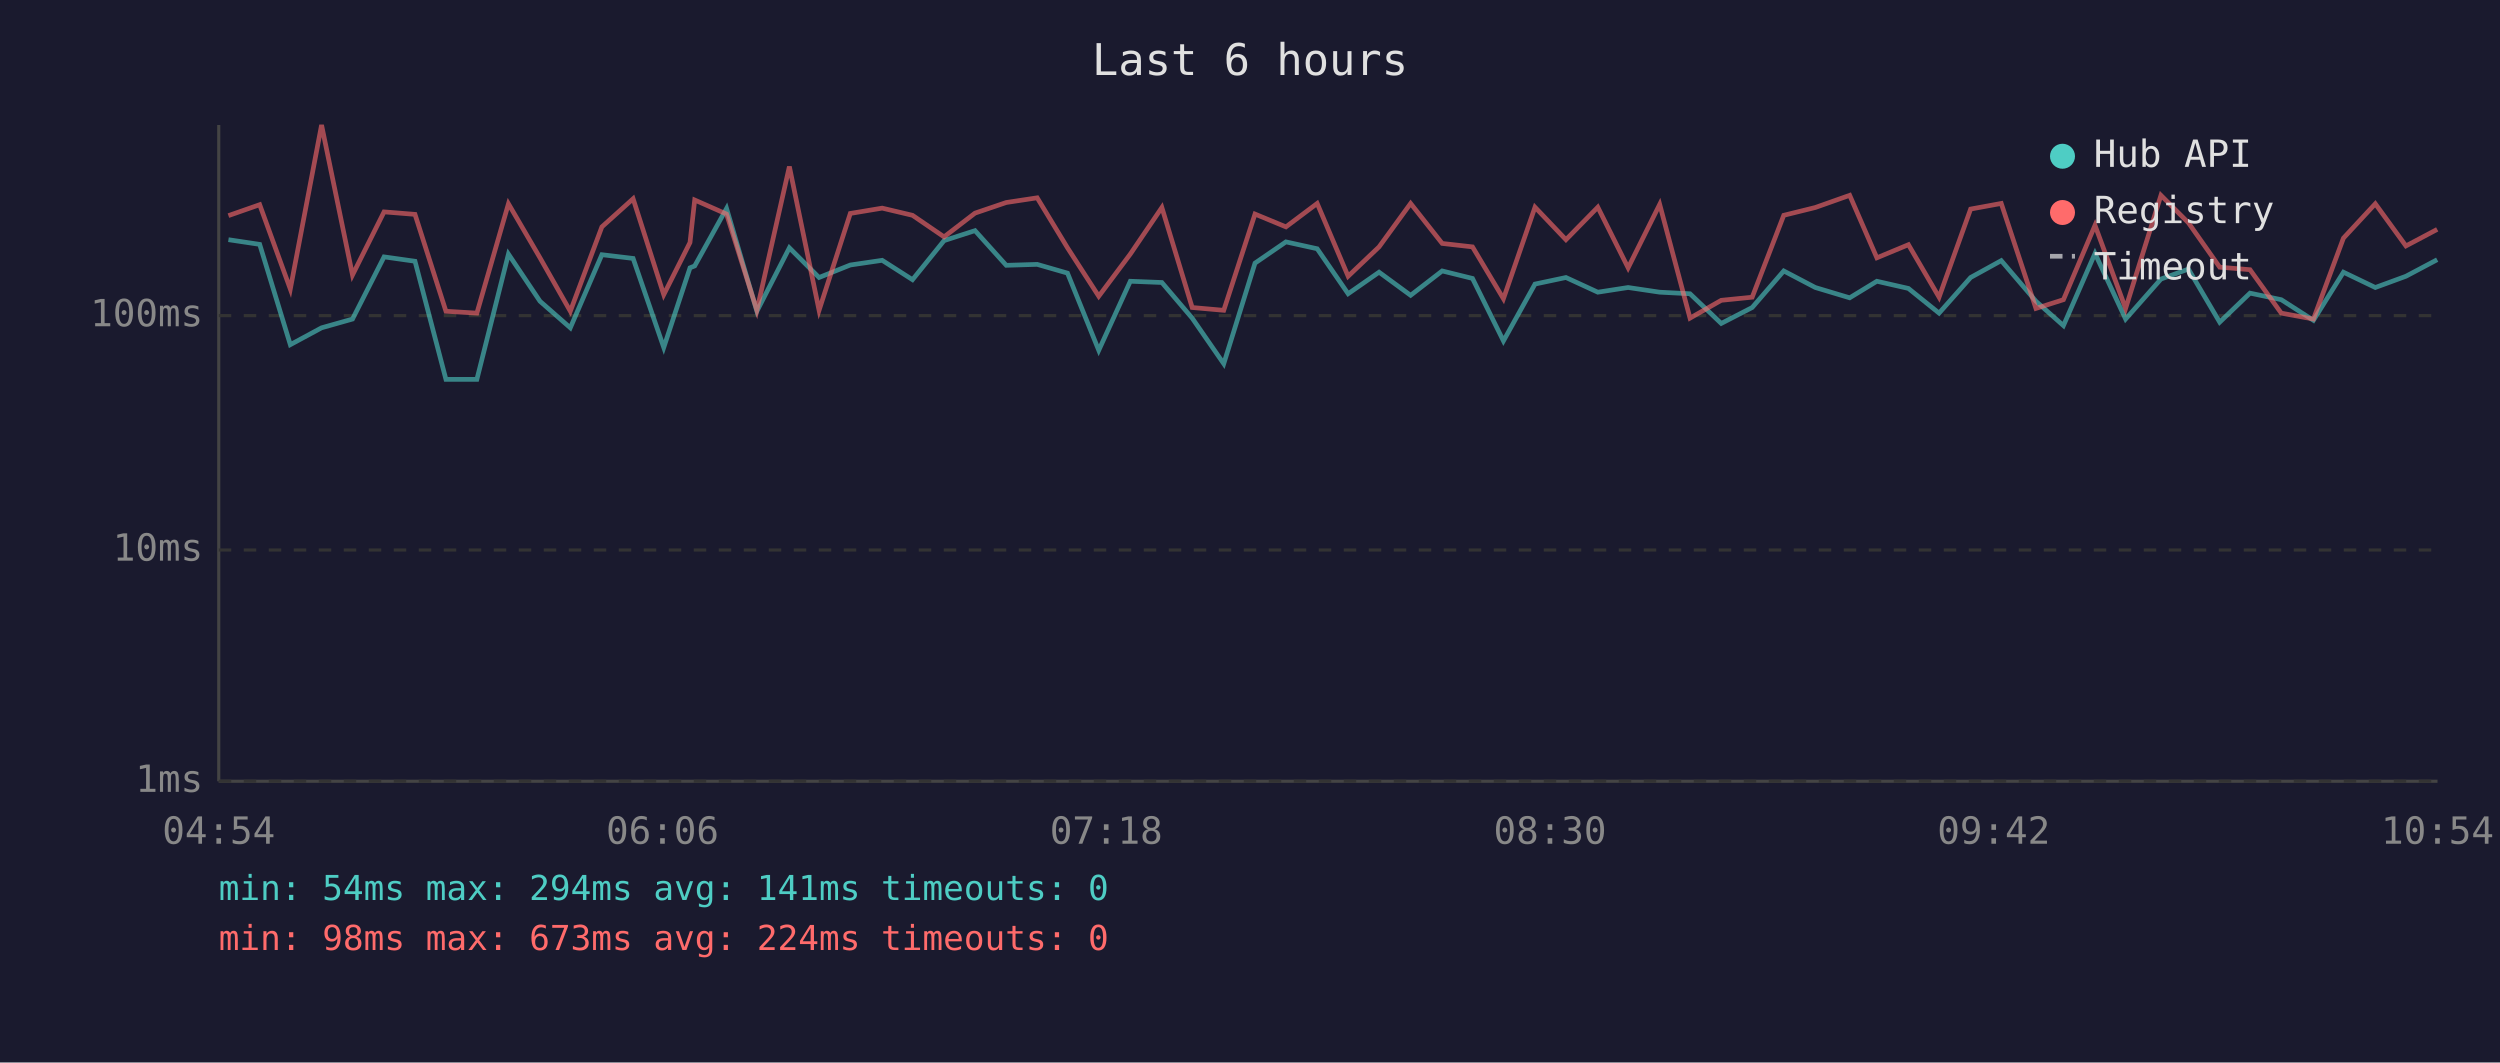
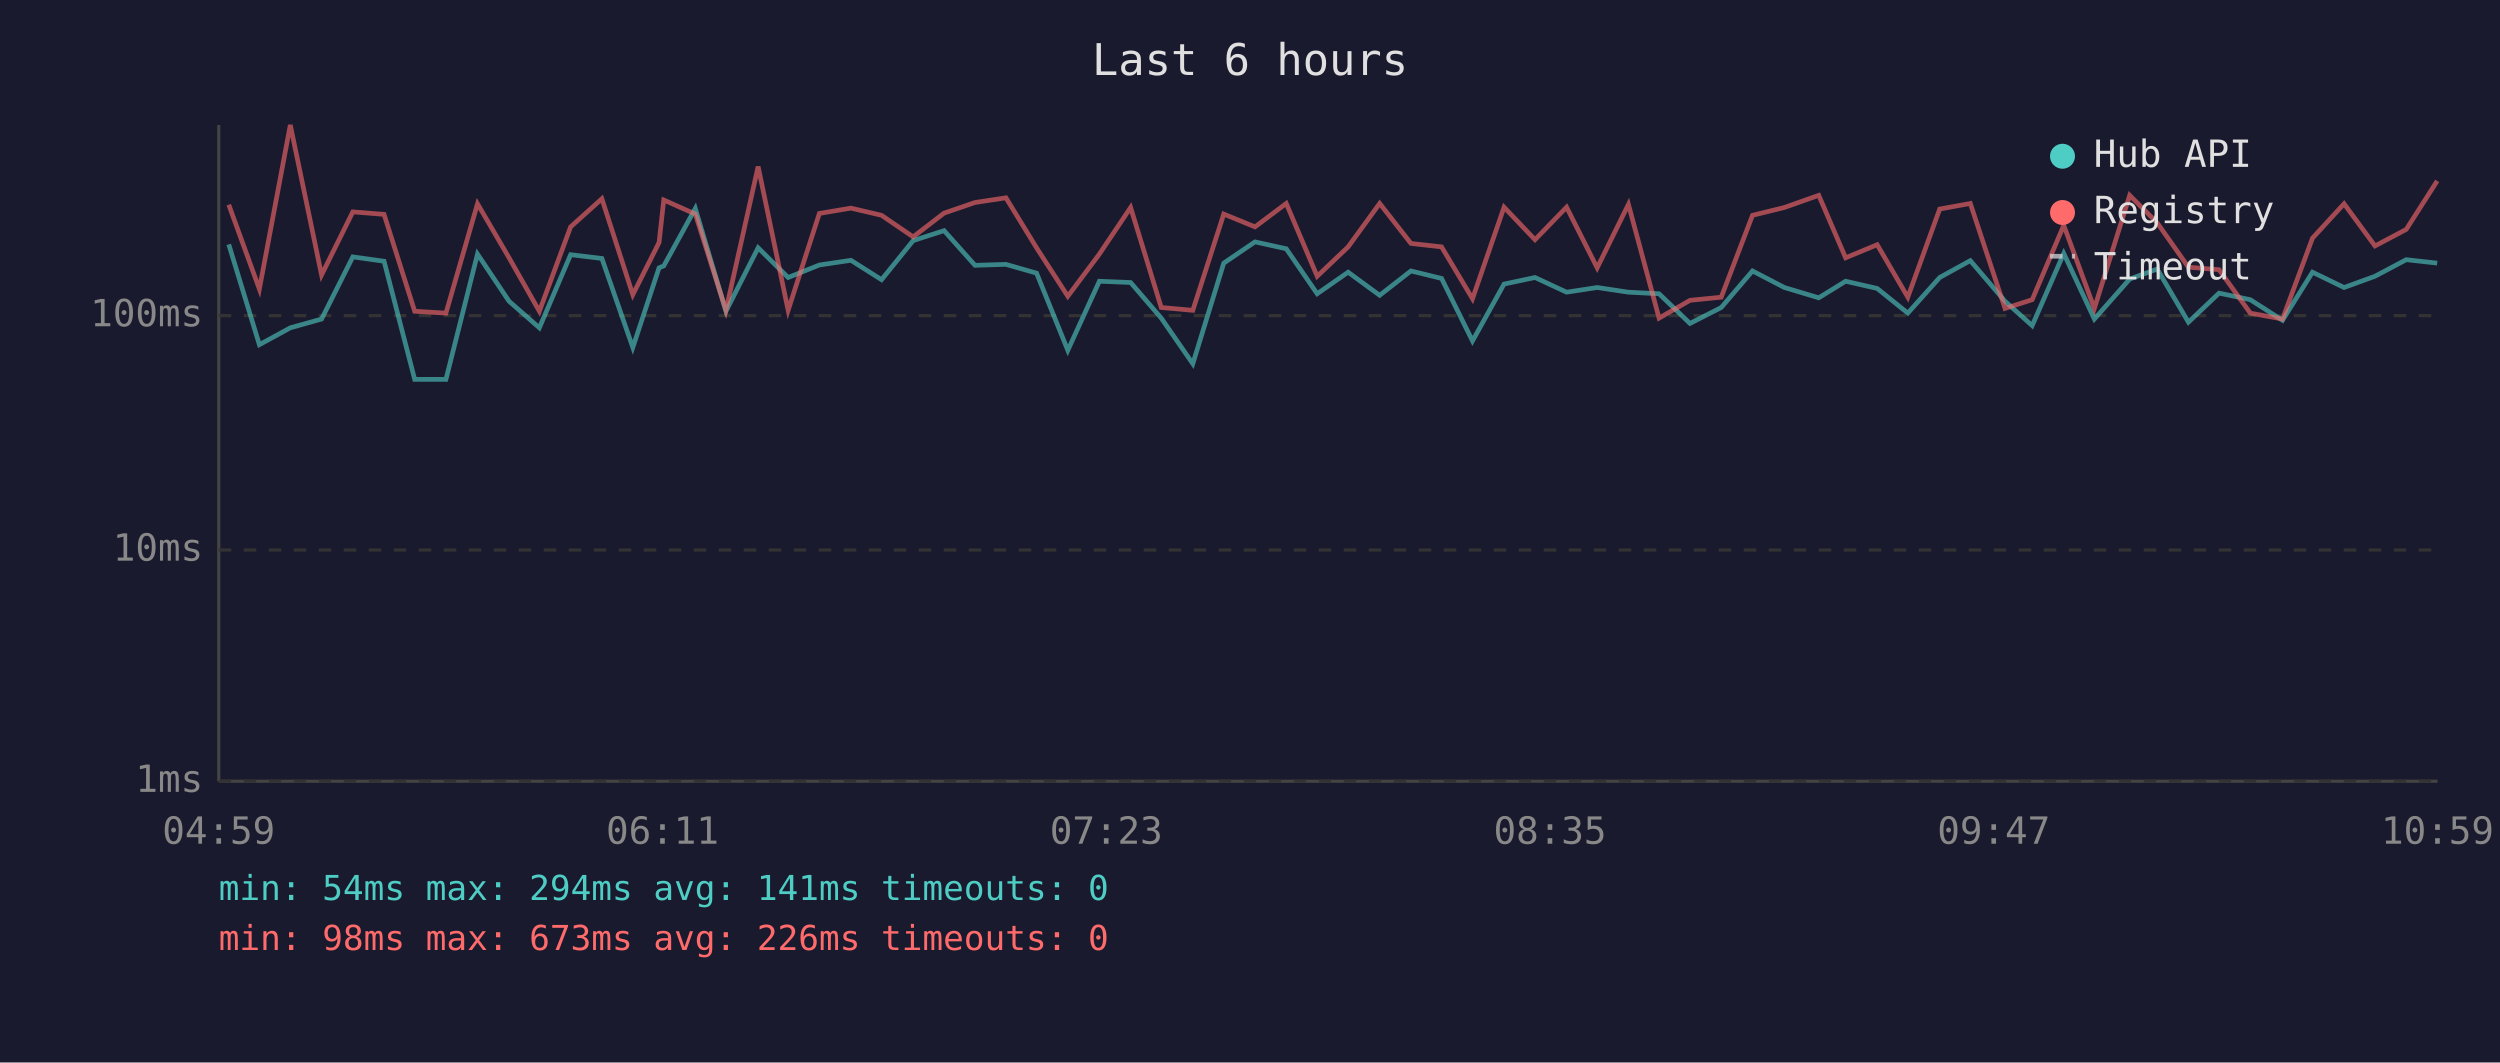
<svg xmlns="http://www.w3.org/2000/svg" viewBox="0 0 800 340" font-family="monospace" font-size="12">
  <rect width="800" height="340" fill="#1a1a2e" />
  <text x="400" y="24" fill="#e0e0e0" font-size="14" text-anchor="middle">Last 6 hours</text>
  <line x1="70" y1="40" x2="70" y2="250" stroke="#444" stroke-width="1" />
  <line x1="70" y1="250" x2="780" y2="250" stroke="#444" stroke-width="1" />
  <line x1="70" y1="250" x2="780" y2="250" stroke="#333" stroke-width="1" stroke-dasharray="4" />
  <text x="65" y="250" fill="#888" text-anchor="end" dominant-baseline="middle">1ms</text>
  <line x1="70" y1="176" x2="780" y2="176" stroke="#333" stroke-width="1" stroke-dasharray="4" />
  <text x="65" y="176" fill="#888" text-anchor="end" dominant-baseline="middle">10ms</text>
  <line x1="70" y1="101" x2="780" y2="101" stroke="#333" stroke-width="1" stroke-dasharray="4" />
  <text x="65" y="101" fill="#888" text-anchor="end" dominant-baseline="middle">100ms</text>
-   <text x="70" y="270" fill="#888" text-anchor="middle">04:54</text>
-   <text x="212" y="270" fill="#888" text-anchor="middle">06:06</text>
-   <text x="354" y="270" fill="#888" text-anchor="middle">07:18</text>
-   <text x="496" y="270" fill="#888" text-anchor="middle">08:30</text>
-   <text x="638" y="270" fill="#888" text-anchor="middle">09:42</text>
-   <text x="780" y="270" fill="#888" text-anchor="middle">10:54</text>
-   <polyline points="73.1,76.7 83.1,78.2 92.9,110.3 102.9,104.9 112.8,102.1 122.9,82.2 132.8,83.6 142.7,121.4 152.6,121.4 162.7,81.3 172.8,96.4 182.5,104.9 192.6,81.5 202.6,82.7 212.4,111.2 220.8,85.7 222.3,85.1 232.5,66.7 242.2,99.6 252.6,79.3 262.1,88.8 272.1,84.8 282.3,83.3 292.0,89.5 302.1,77.0 312.0,73.8 322.0,84.9 331.9,84.6 341.6,87.4 351.6,112.1 361.7,90.0 371.8,90.4 381.5,101.8 391.6,116.4 401.6,84.2 411.5,77.4 421.5,79.6 431.4,94.0 441.3,87.1 451.4,94.5 461.5,86.7 471.2,89.1 481.1,109.1 491.2,90.9 501.1,88.8 511.3,93.5 521.0,92.0 531.1,93.5 540.8,94.0 550.8,103.5 560.7,98.4 570.8,86.7 580.9,92.0 591.9,95.3 600.6,90.0 610.7,92.3 620.5,100.2 630.6,88.8 640.4,83.4 651.5,96.4 660.3,104.2 670.4,81.1 680.2,102.1 691.5,89.3 700.3,86.1 710.3,103.1 720.0,93.8 730.0,95.9 740.3,102.5 749.9,87.1 760.1,92.0 769.9,88.4 779.9,83.1" fill="none" stroke="#4ecdc4" stroke-width="1.5" opacity="0.6" />
-   <polyline points="73.1,69.0 83.1,65.5 92.9,92.5 102.9,40.0 112.8,88.0 122.9,67.8 132.8,68.6 142.7,99.6 152.6,100.2 162.7,65.2 172.8,82.5 182.5,99.6 192.6,72.6 202.6,63.6 212.4,94.3 220.8,77.6 222.3,64.0 232.5,68.5 242.2,99.3 252.6,53.3 262.1,99.3 272.1,68.3 282.3,66.6 292.0,68.9 302.1,75.8 312.0,68.2 322.0,64.8 331.9,63.3 341.6,79.3 351.6,94.8 361.7,81.3 371.8,66.4 381.5,98.4 391.6,99.3 401.6,68.5 411.5,72.6 421.5,65.1 431.4,88.4 441.3,79.0 451.4,65.1 461.5,77.9 471.2,79.0 481.1,95.6 491.2,66.3 501.1,76.7 511.3,66.3 521.0,85.7 531.1,65.4 540.8,101.8 550.8,96.1 560.7,95.1 570.8,68.9 580.9,66.4 591.9,62.5 600.6,82.5 610.7,78.3 620.5,95.1 630.6,66.9 640.4,65.1 651.5,98.7 660.3,95.9 670.4,72.1 680.2,98.7 691.5,62.5 700.3,71.3 710.3,85.5 720.0,86.3 730.0,100.2 740.3,102.1 749.9,76.2 760.1,65.2 769.9,78.7 779.9,73.4" fill="none" stroke="#ff6b6b" stroke-width="1.5" opacity="0.6" />
+   <text x="70" y="270" fill="#888" text-anchor="middle">04:59</text>
+   <text x="212" y="270" fill="#888" text-anchor="middle">06:11</text>
+   <text x="354" y="270" fill="#888" text-anchor="middle">07:23</text>
+   <text x="496" y="270" fill="#888" text-anchor="middle">08:35</text>
+   <text x="638" y="270" fill="#888" text-anchor="middle">09:47</text>
+   <text x="780" y="270" fill="#888" text-anchor="middle">10:59</text>
+   <polyline points="73.2,78.2 83.0,110.3 92.9,104.9 102.9,102.1 112.9,82.2 122.9,83.6 132.7,121.4 142.7,121.4 152.8,81.3 162.9,96.4 172.6,104.9 182.6,81.5 192.6,82.7 202.5,111.2 210.9,85.7 212.4,85.1 222.5,66.7 232.3,99.6 242.6,79.3 252.2,88.8 262.2,84.8 272.3,83.3 282.1,89.5 292.2,77.0 302.1,73.8 312.0,84.9 321.9,84.6 331.7,87.4 341.7,112.1 351.8,90.0 361.8,90.4 371.6,101.8 381.7,116.4 391.6,84.2 401.6,77.4 411.6,79.6 421.5,94.0 431.4,87.1 441.5,94.5 451.5,86.7 461.3,89.1 471.2,109.1 481.3,90.9 491.2,88.8 501.3,93.5 511.1,92.0 521.1,93.5 530.9,94.0 540.8,103.5 550.8,98.4 560.8,86.7 571.0,92.0 582.0,95.3 590.6,90.0 600.7,92.3 610.5,100.2 620.7,88.8 630.5,83.4 641.6,96.4 650.3,104.2 660.4,81.1 670.2,102.1 681.5,89.3 690.3,86.1 700.3,103.1 710.1,93.8 720.1,95.9 730.4,102.5 740.0,87.1 750.1,92.0 760.0,88.4 770.0,83.1 779.9,84.2" fill="none" stroke="#4ecdc4" stroke-width="1.5" opacity="0.6" />
+   <polyline points="73.2,65.5 83.0,92.5 92.9,40.0 102.9,88.0 112.9,67.8 122.9,68.6 132.7,99.6 142.7,100.2 152.8,65.2 162.9,82.5 172.6,99.6 182.6,72.6 192.6,63.6 202.5,94.3 210.9,77.6 212.4,64.0 222.5,68.5 232.3,99.3 242.6,53.3 252.2,99.3 262.2,68.3 272.3,66.6 282.1,68.9 292.2,75.8 302.1,68.2 312.0,64.8 321.9,63.3 331.7,79.3 341.7,94.8 351.8,81.3 361.8,66.4 371.6,98.4 381.7,99.3 391.6,68.5 401.6,72.6 411.6,65.1 421.5,88.4 431.4,79.0 441.5,65.1 451.5,77.9 461.3,79.0 471.2,95.6 481.3,66.3 491.2,76.7 501.3,66.3 511.1,85.7 521.1,65.4 530.9,101.8 540.8,96.1 550.8,95.1 560.8,68.9 571.0,66.4 582.0,62.5 590.6,82.5 600.7,78.3 610.5,95.1 620.7,66.9 630.5,65.1 641.6,98.7 650.3,95.9 660.4,72.1 670.2,98.7 681.5,62.5 690.3,71.3 700.3,85.5 710.1,86.3 720.1,100.2 730.4,102.1 740.0,76.2 750.1,65.2 760.0,78.7 770.0,73.4 779.9,57.9" fill="none" stroke="#ff6b6b" stroke-width="1.5" opacity="0.6" />
  <circle cx="660" cy="50" r="4" fill="#4ecdc4" />
  <text x="670" y="50" fill="#e0e0e0" dominant-baseline="middle">Hub API</text>
  <circle cx="660" cy="68" r="4" fill="#ff6b6b" />
  <text x="670" y="68" fill="#e0e0e0" dominant-baseline="middle">Registry</text>
  <line x1="656" y1="82" x2="664" y2="82" stroke="#e0e0e0" stroke-width="1.5" stroke-dasharray="4,3" opacity="0.7" />
  <text x="670" y="86" fill="#e0e0e0" dominant-baseline="middle">Timeout</text>
  <text x="70" y="288" fill="#4ecdc4" font-size="11">min: 54ms  max: 294ms  avg: 141ms  timeouts: 0</text>
-   <text x="70" y="304" fill="#ff6b6b" font-size="11">min: 98ms  max: 673ms  avg: 224ms  timeouts: 0</text>
+   <text x="70" y="304" fill="#ff6b6b" font-size="11">min: 98ms  max: 673ms  avg: 226ms  timeouts: 0</text>
</svg>
